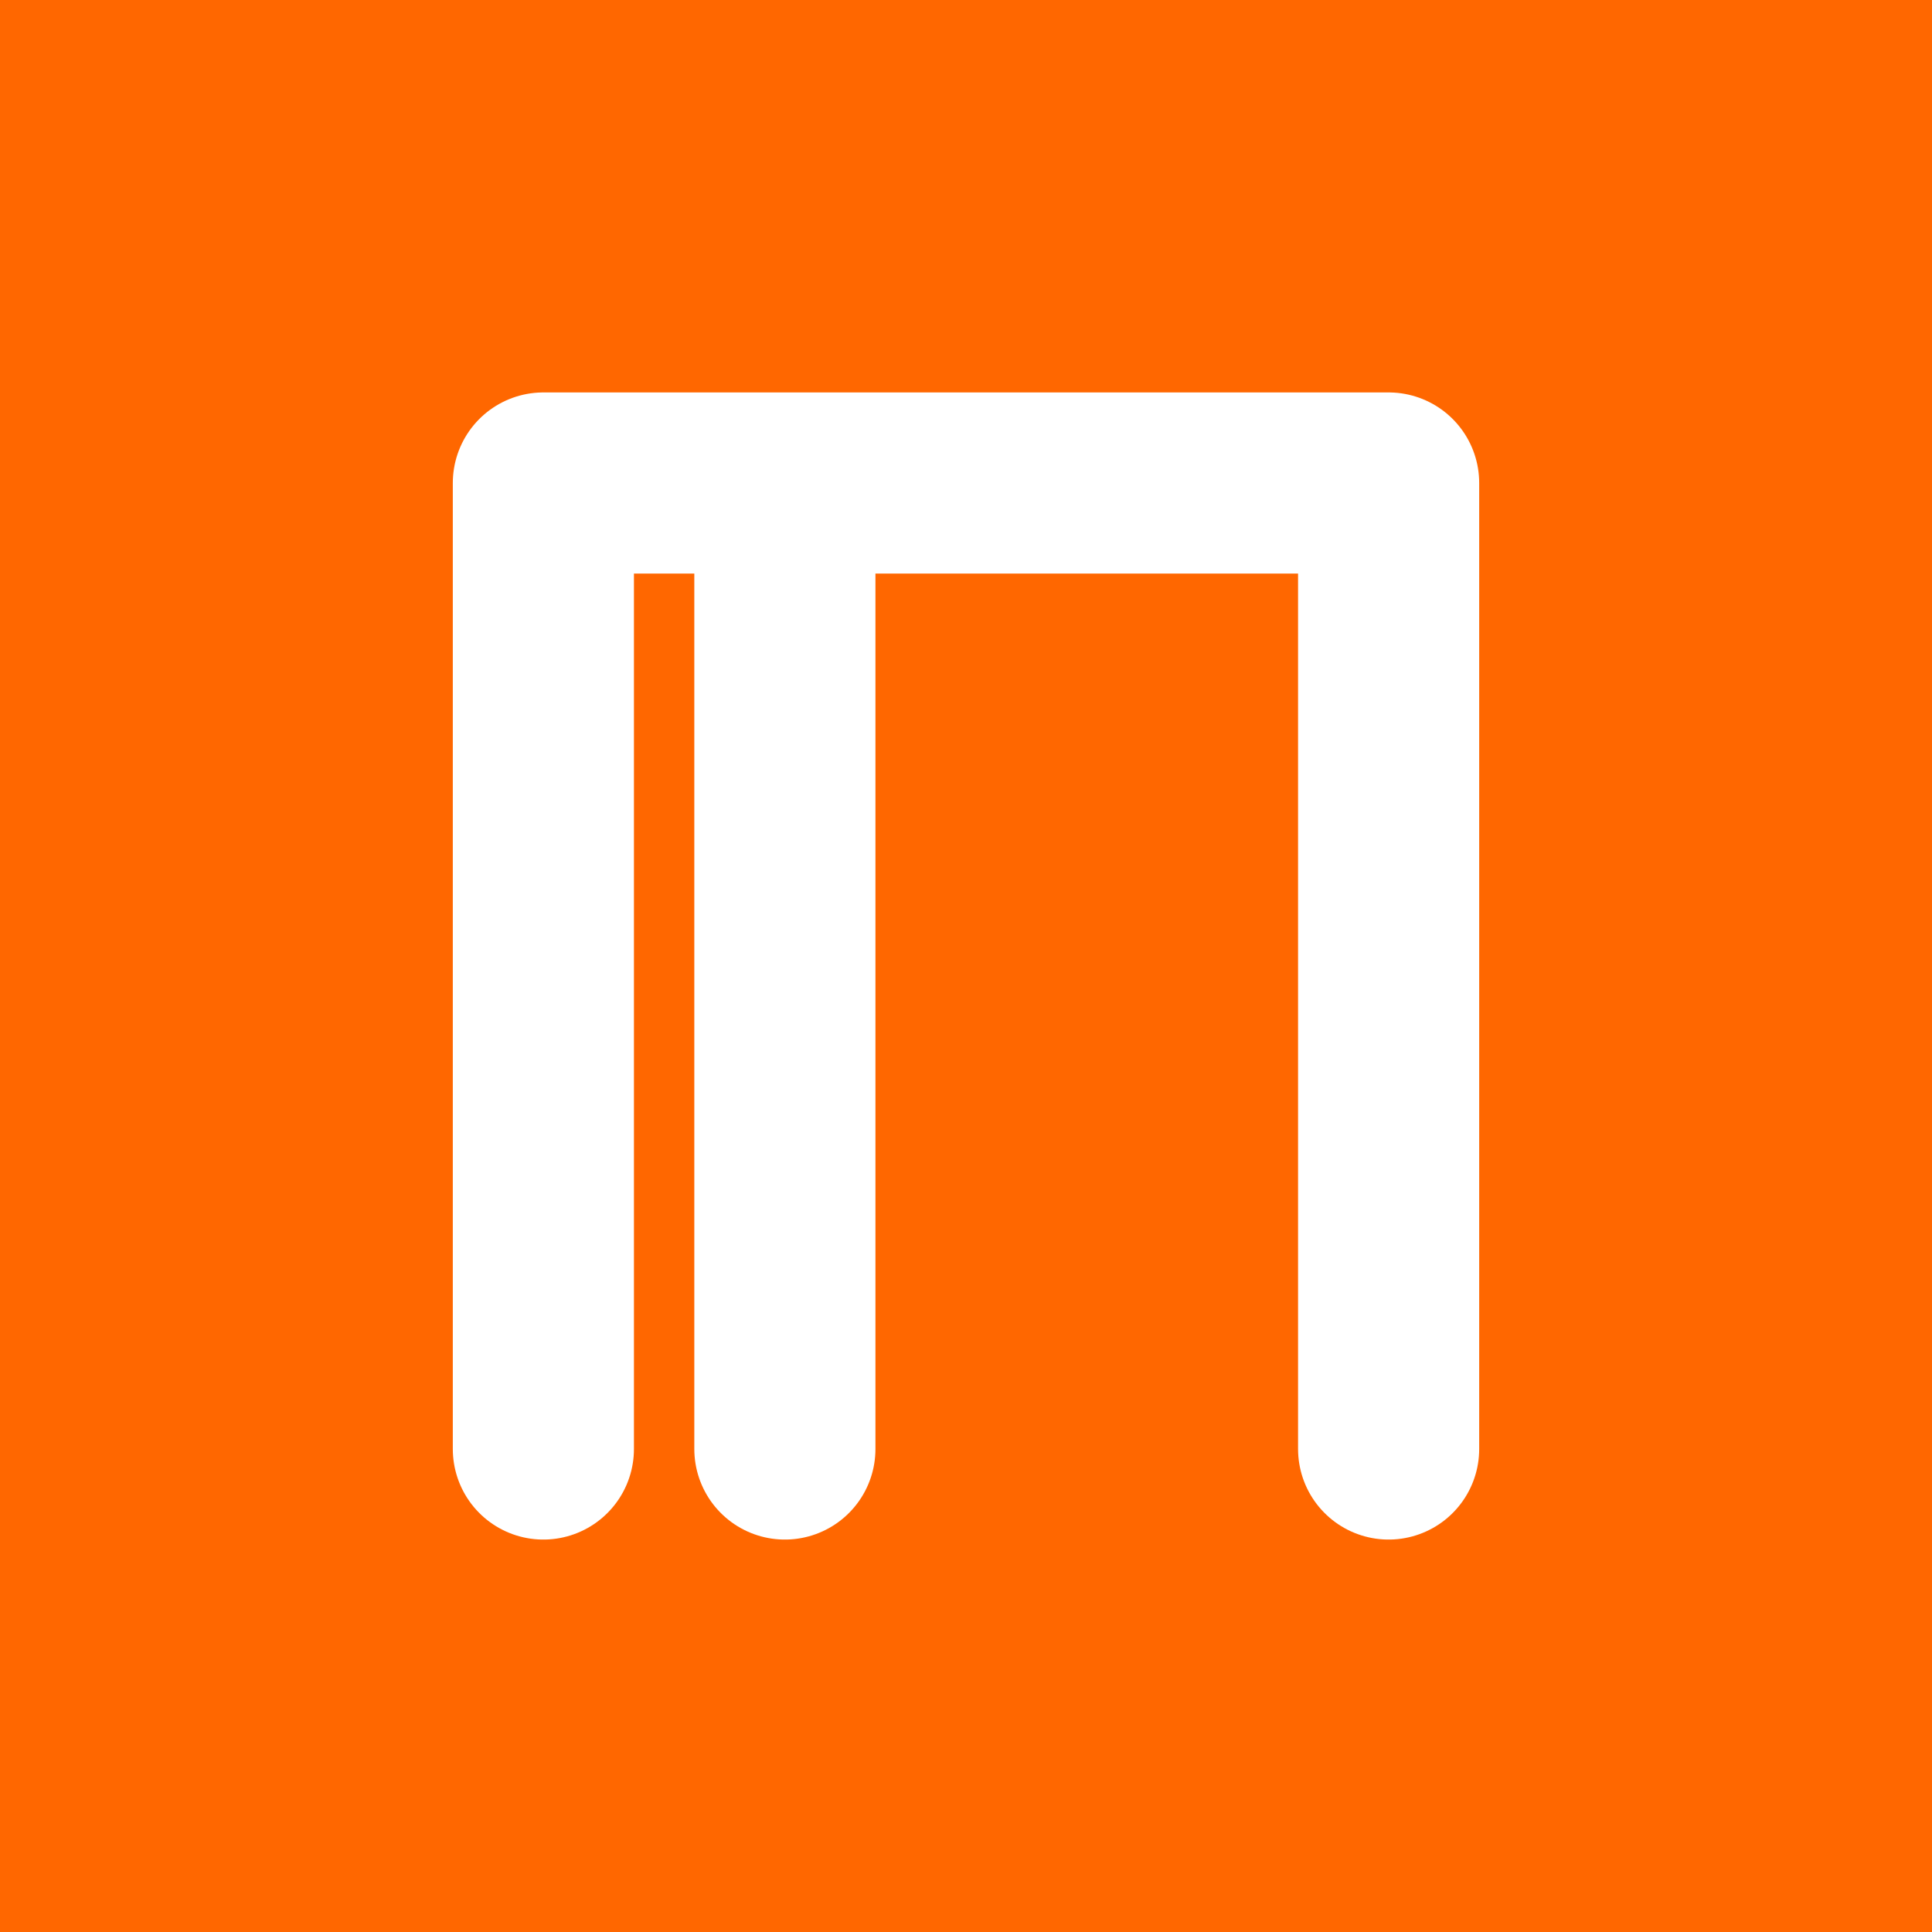
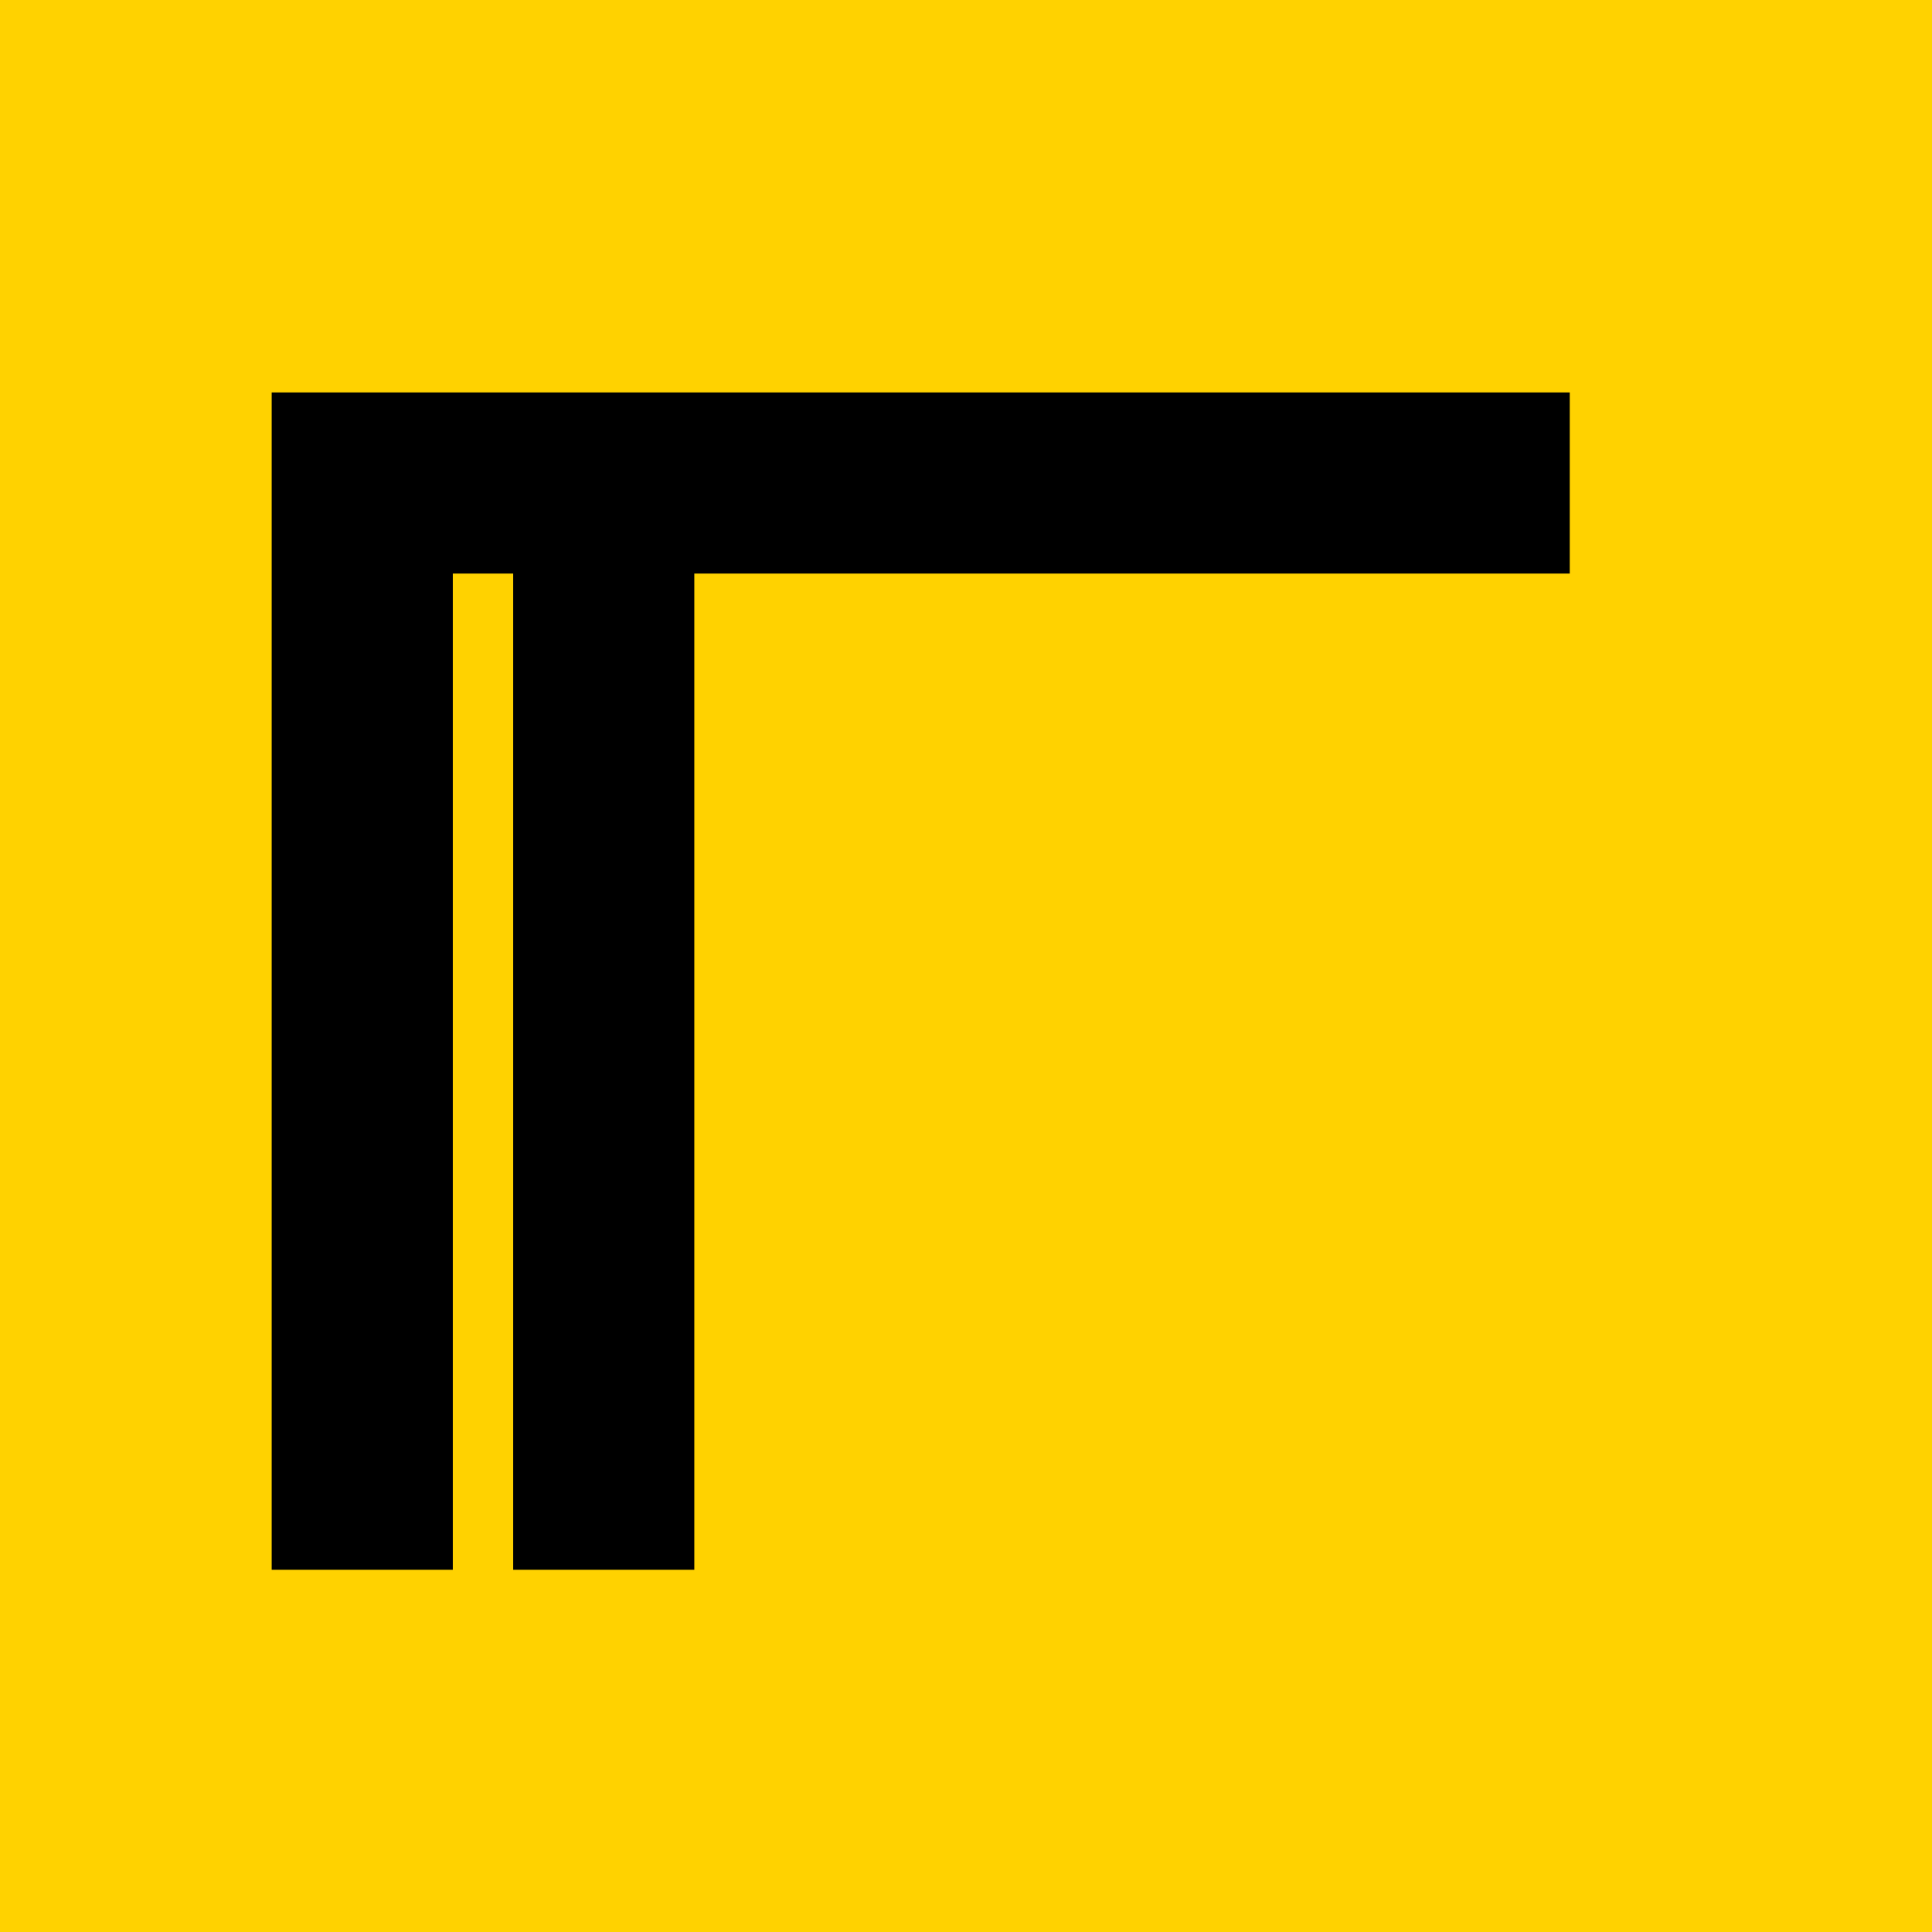
<svg xmlns="http://www.w3.org/2000/svg" viewBox="0 0 32 32">
-   <rect width="32" height="32" rx="0" fill="#ff6700" />
-   <path d="M9 24V8h14v16M13 8v16" fill="none" stroke="#fff" stroke-width="3" stroke-linecap="round" stroke-linejoin="round" />
+   <rect width="32" height="32" fill="#ffd200" />
+   <path d="M6 26V8h20M10 8v18" fill="none" stroke="#000" stroke-width="3" />
</svg>
